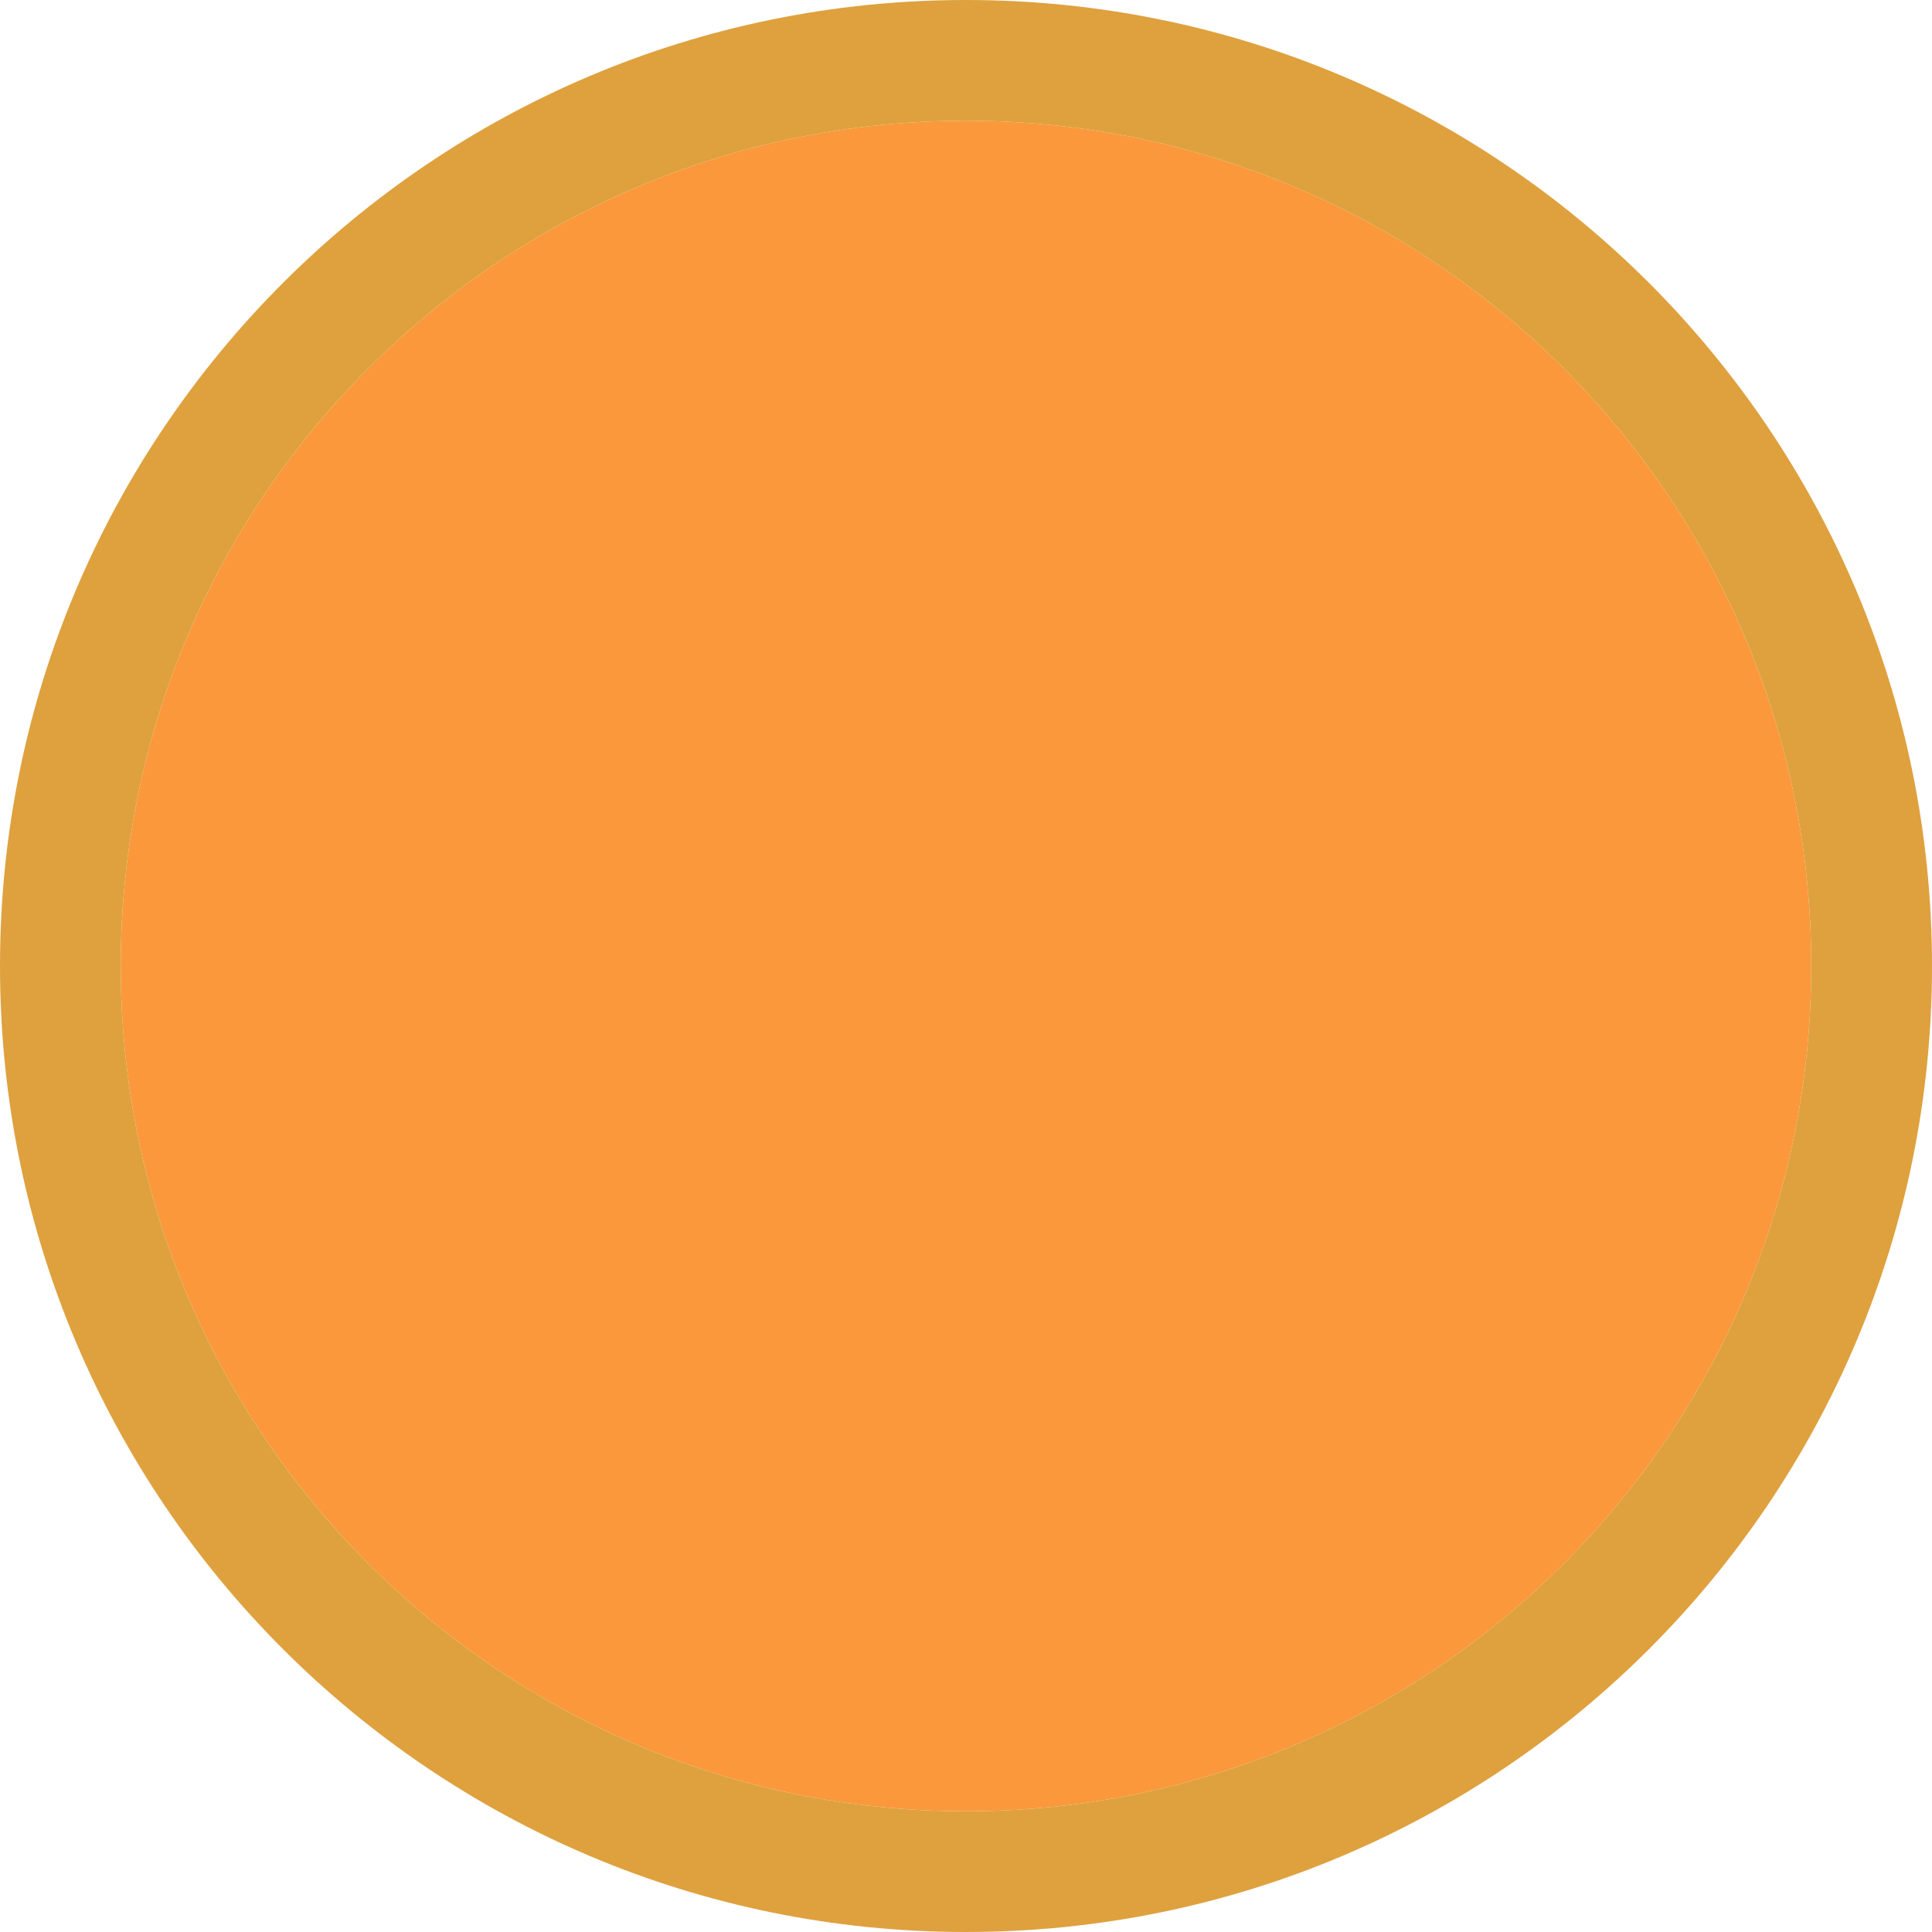
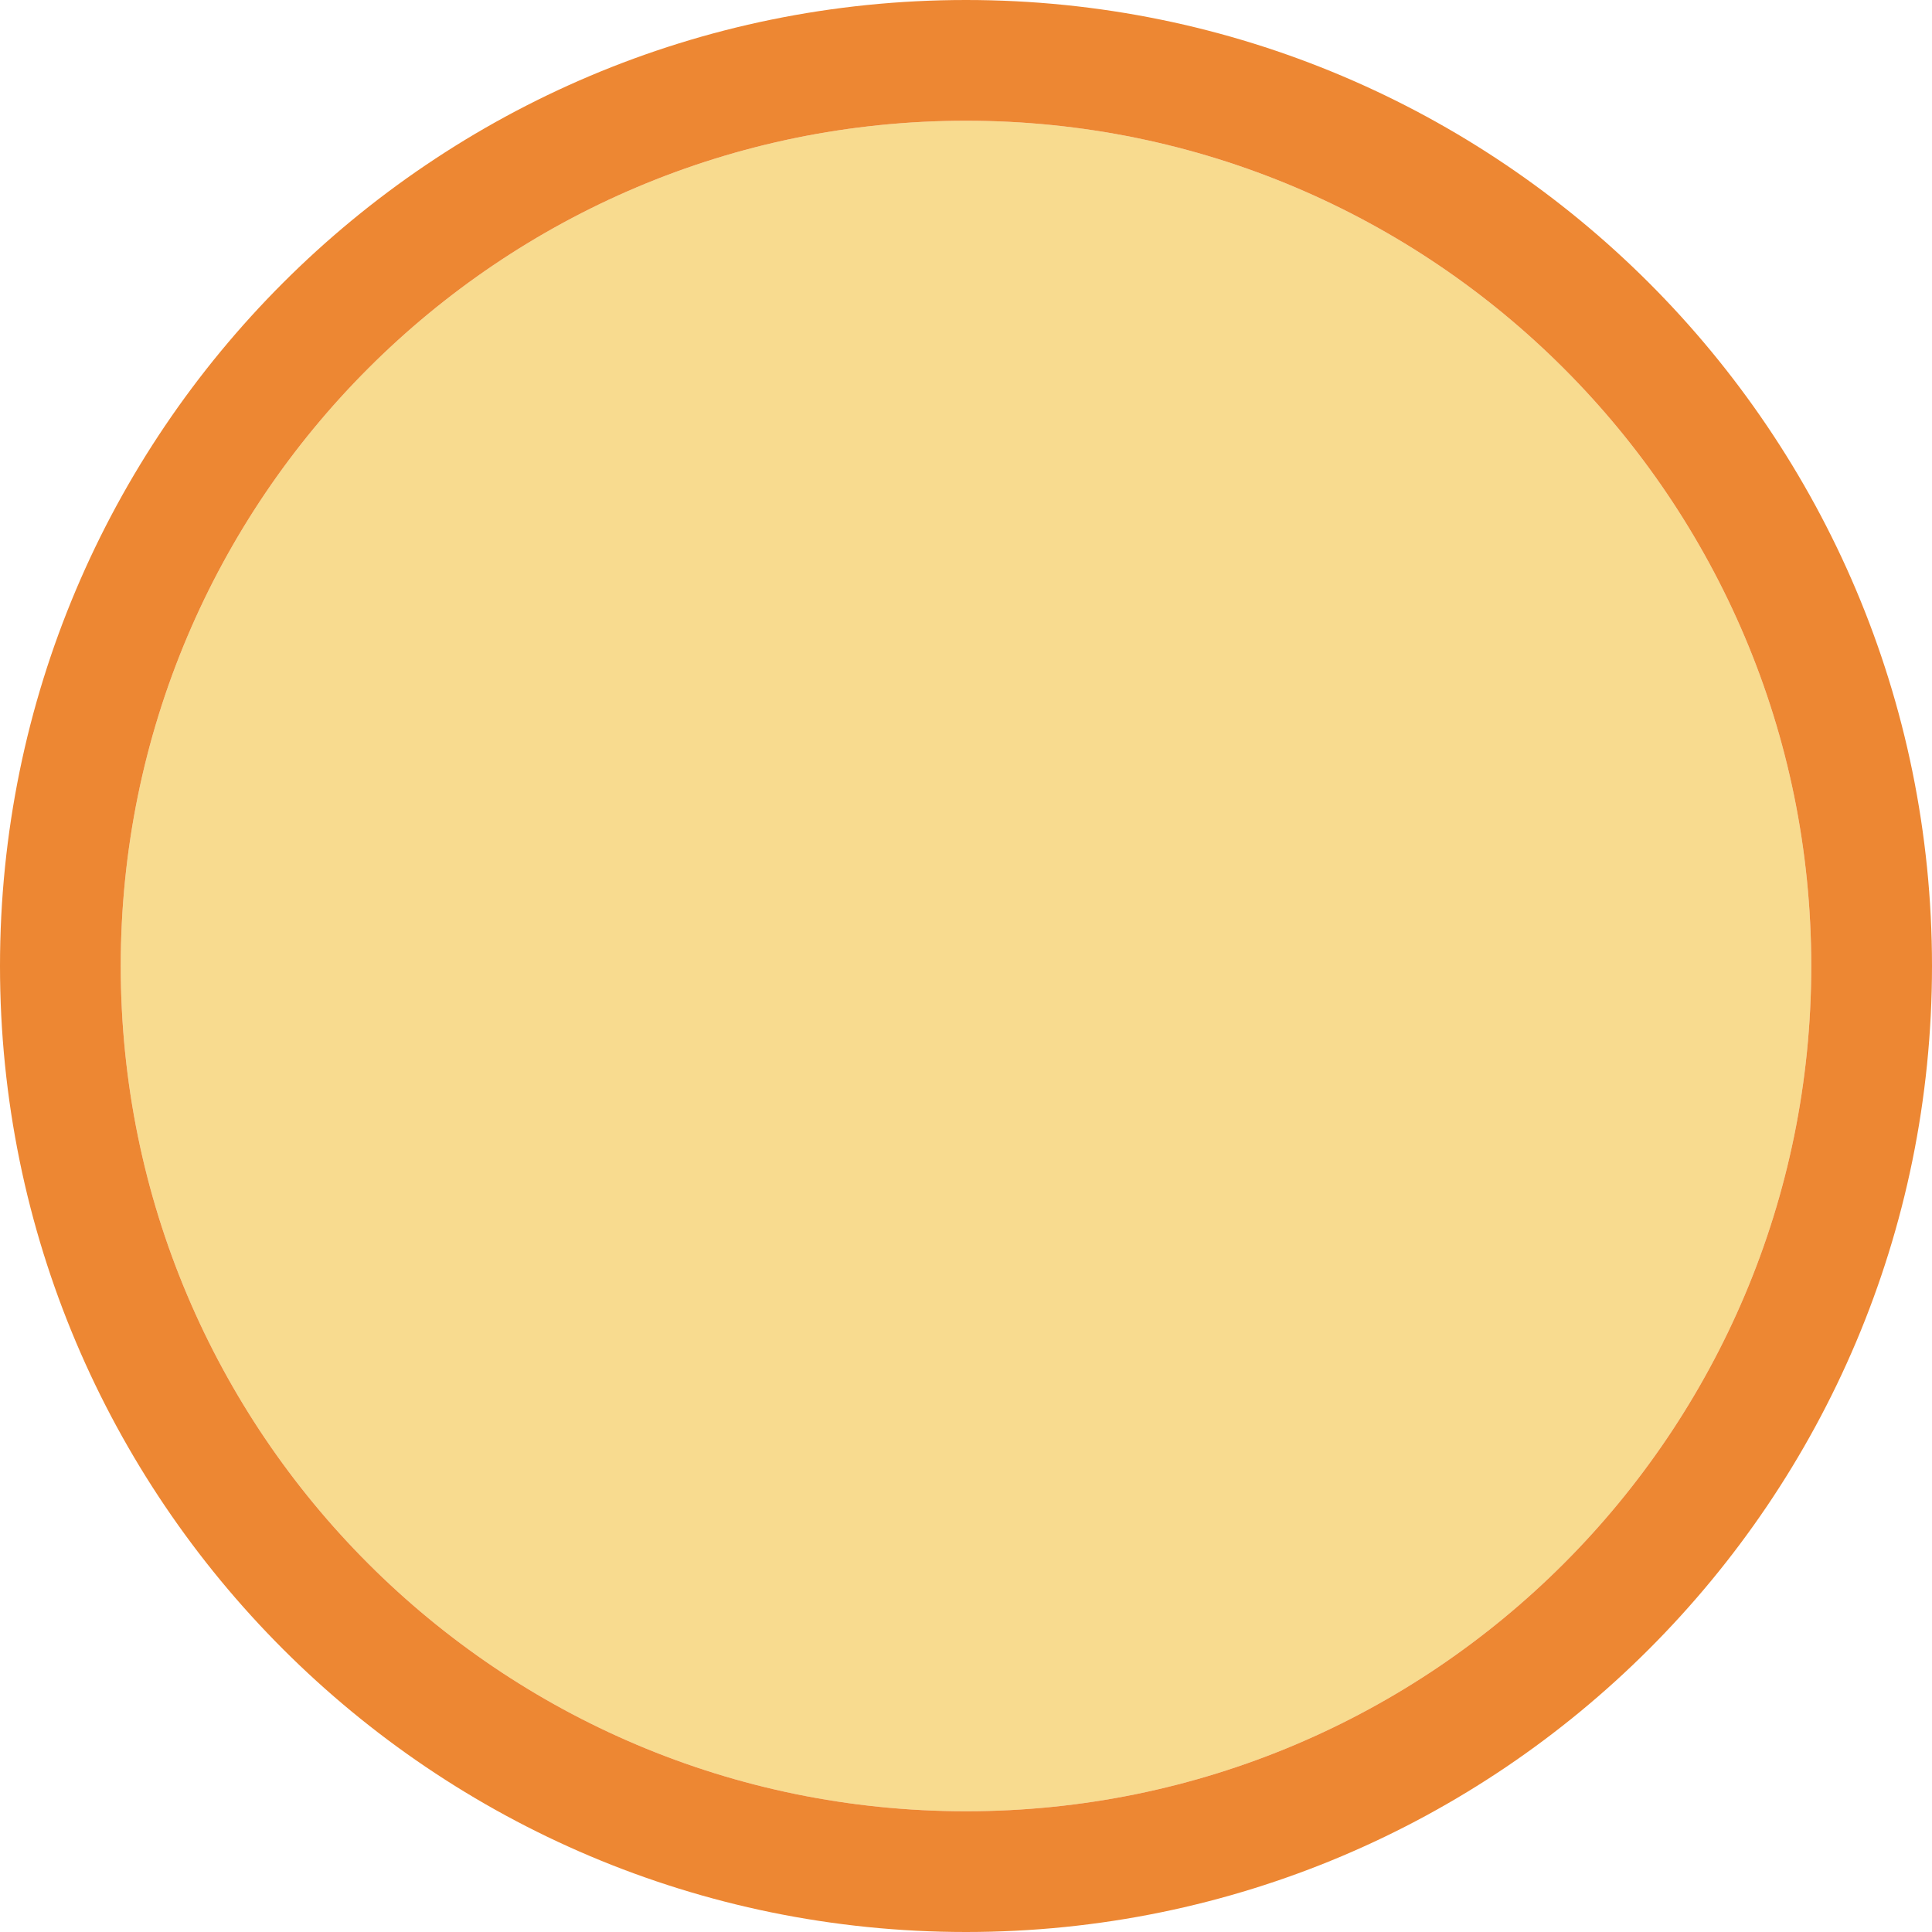
- <svg xmlns="http://www.w3.org/2000/svg" viewBox="0 0 16 16">/&gt;<circle cx="8" cy="8" fill="#fb983b" r="7" />
-   <path d="m8 0a8 8 0 0 0 -8 8 8 8 0 0 0 8 8 8 8 0 0 0 8-8 8 8 0 0 0 -8-8zm0 1a7 7 0 0 1 7 7 7 7 0 0 1 -7 7 7 7 0 0 1 -7-7 7 7 0 0 1 7-7z" fill="#dea13e" />
+ <svg xmlns="http://www.w3.org/2000/svg" viewBox="0 0 16 16">
+ /&amp;gt;<circle cx="8" cy="8" fill="#f8db8f" r="7" />
+   <path d="m8 0a8 8 0 0 0 -8 8 8 8 0 0 0 8 8 8 8 0 0 0 8-8 8 8 0 0 0 -8-8zm0 1a7 7 0 0 1 7 7 7 7 0 0 1 -7 7 7 7 0 0 1 -7-7 7 7 0 0 1 7-7z" fill="#ed8733" />
</svg>
